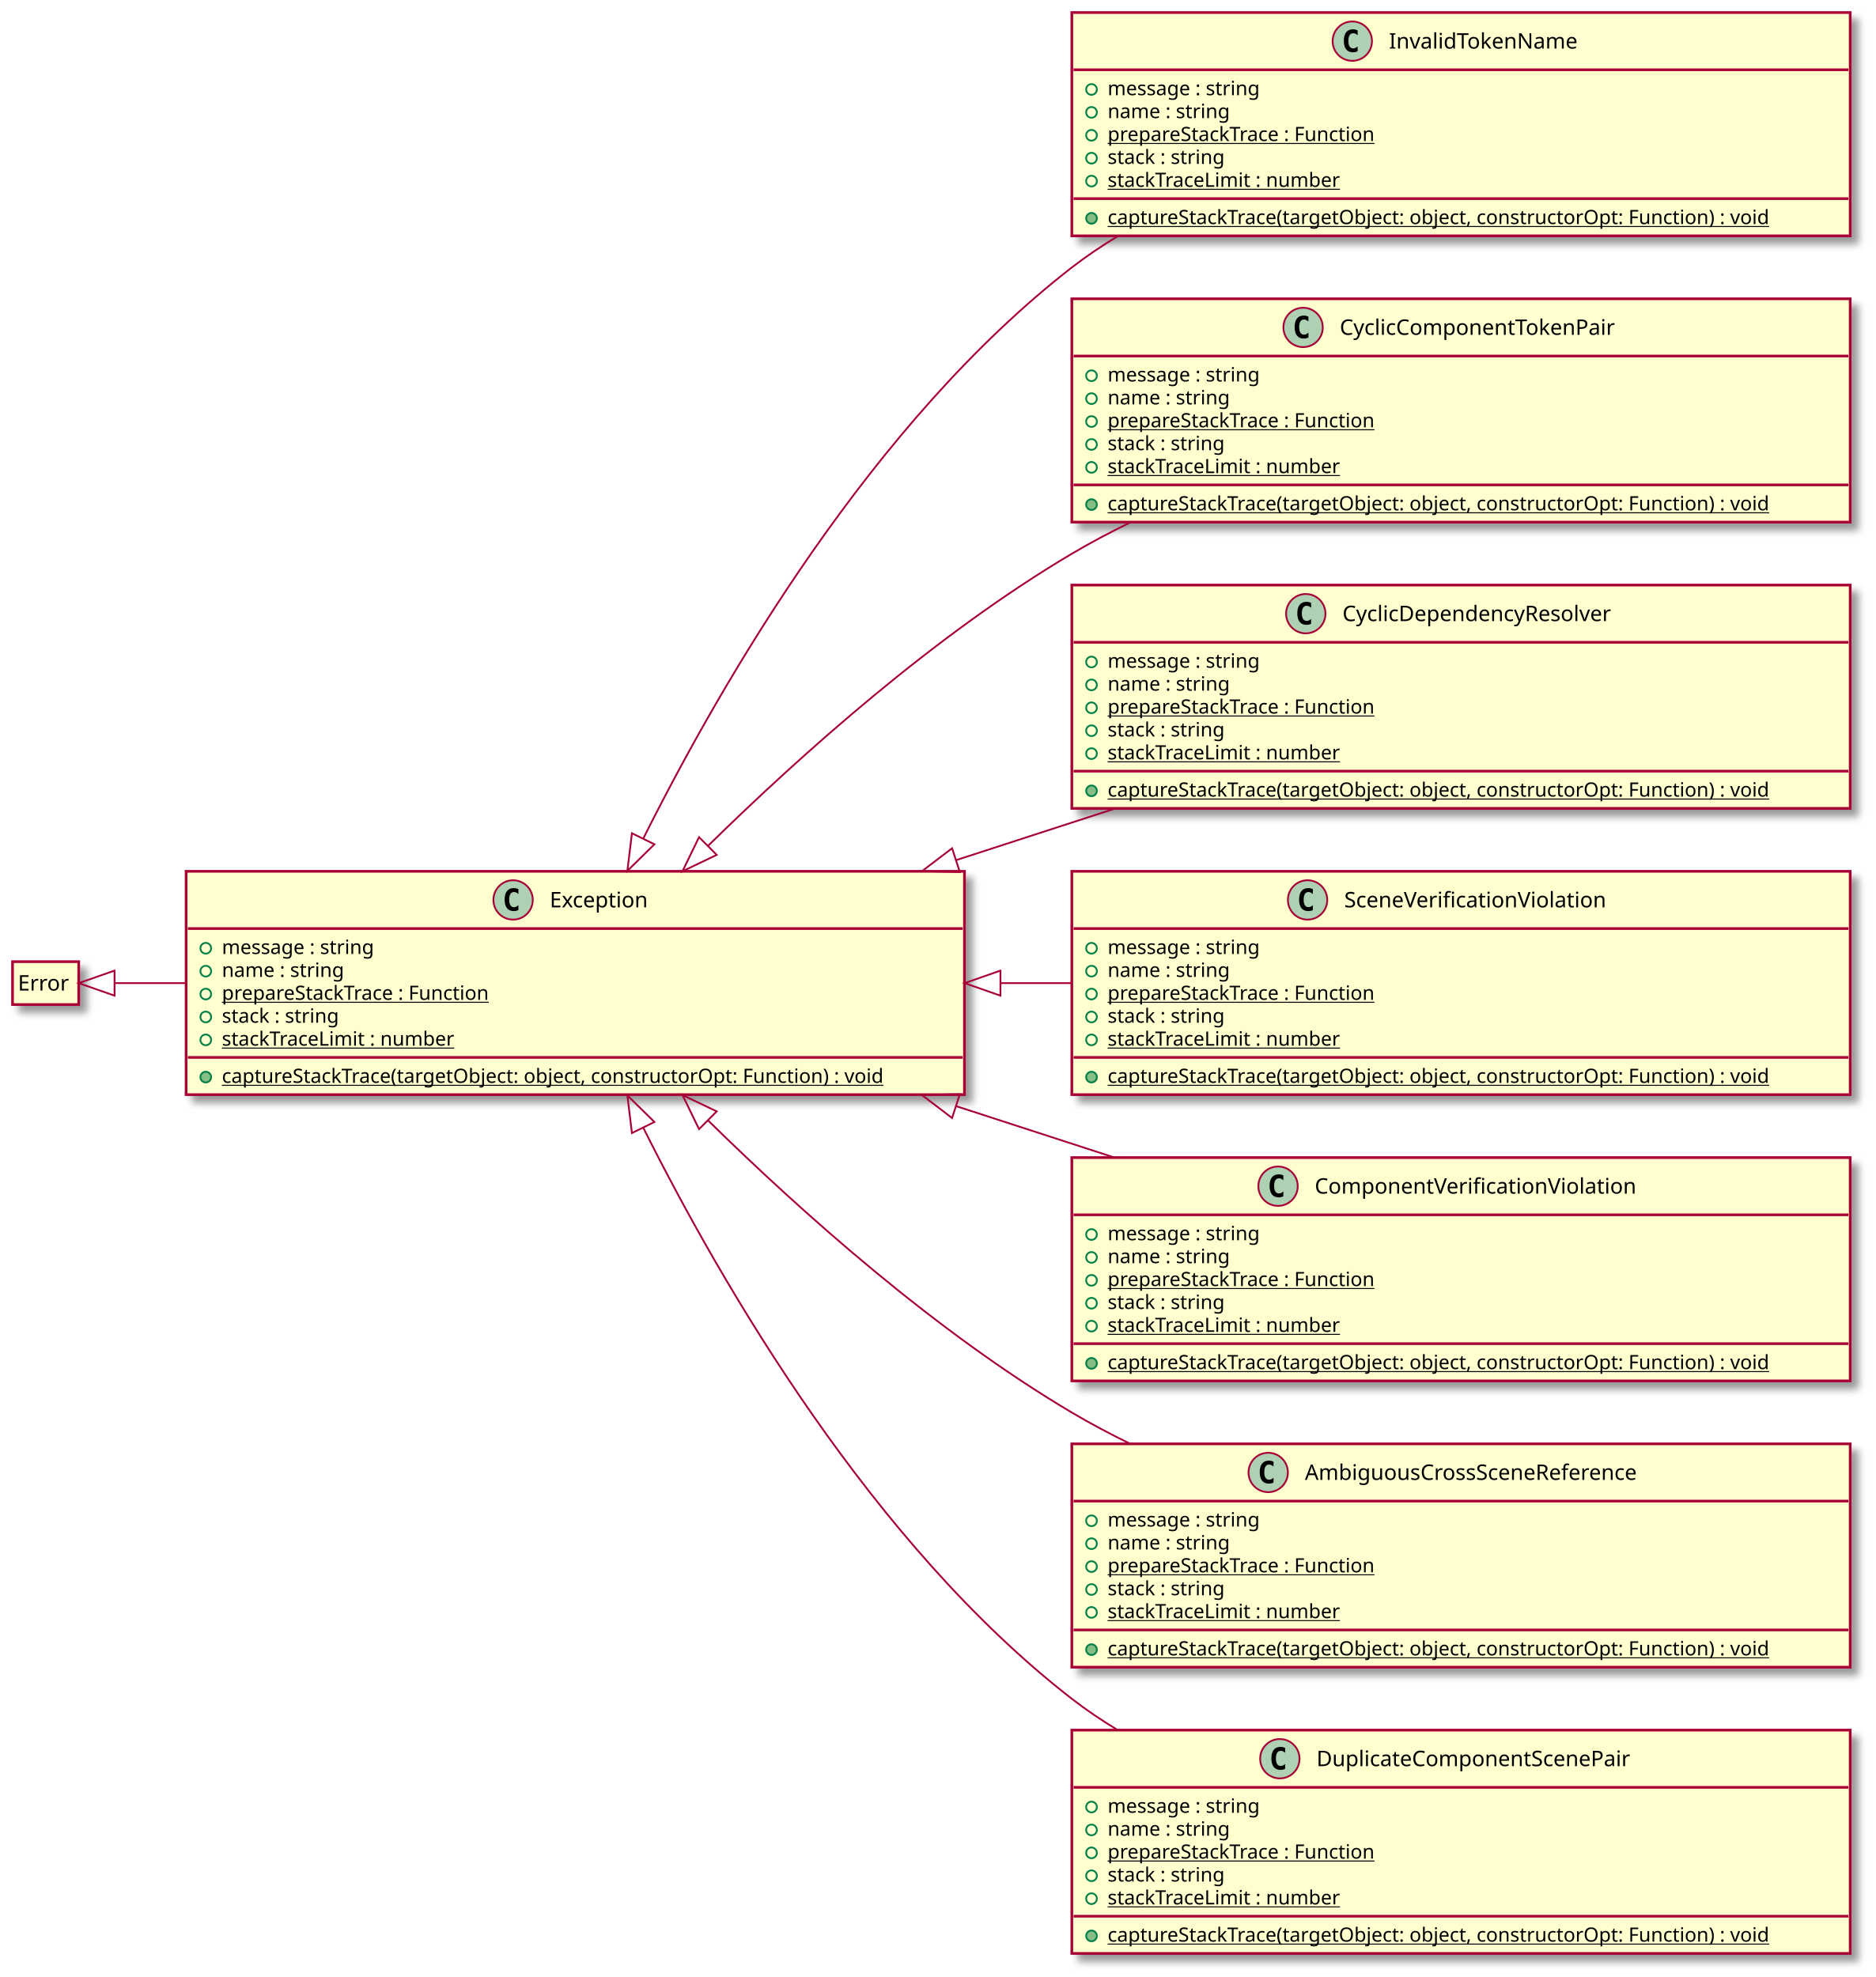
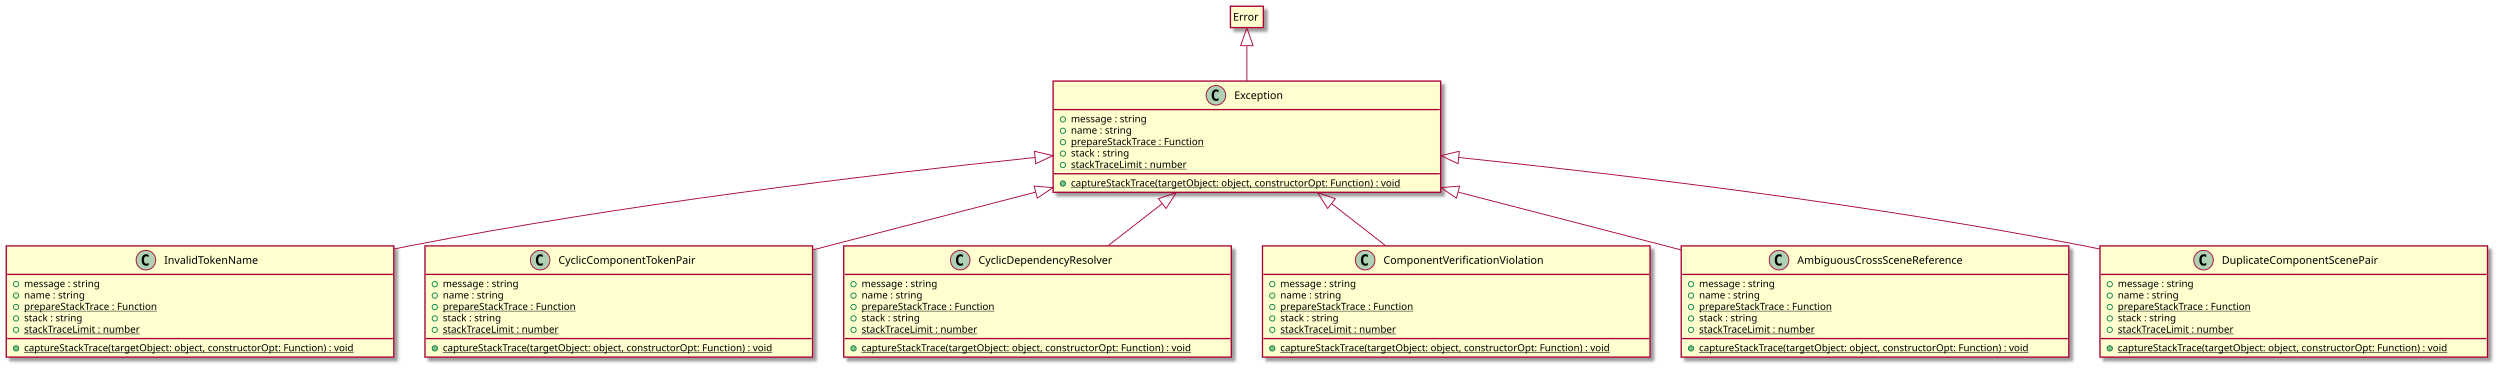
- <svg xmlns="http://www.w3.org/2000/svg" contentScriptType="application/ecmascript" contentStyleType="text/css" height="1105px" preserveAspectRatio="none" style="width:1048px;height:1105px;background:#00000000;" version="1.1" viewBox="0 0 1048 1105" width="1048px" zoomAndPan="magnify">
+ <svg xmlns="http://www.w3.org/2000/svg" contentScriptType="application/ecmascript" contentStyleType="text/css" height="414px" preserveAspectRatio="none" style="width:2806px;height:414px;background:#00000000;" version="1.1" viewBox="0 0 2806 414" width="2806px" zoomAndPan="magnify">
  <defs>
-     <filter height="300%" id="fdv9ugdz5jlz0" width="300%" x="-1" y="-1">
+     <filter height="300%" id="f1ay8f6ifnw5bm" width="300%" x="-1" y="-1">
      <feGaussianBlur result="blurOut" stdDeviation="2.0" />
      <feColorMatrix in="blurOut" result="blurOut2" type="matrix" values="0 0 0 0 0 0 0 0 0 0 0 0 0 0 0 0 0 0 .4 0" />
      <feOffset dx="4.0" dy="4.0" in="blurOut2" result="blurOut3" />
      <feBlend in="SourceGraphic" in2="blurOut3" mode="normal" />
    </filter>
  </defs>
  <g>
-     <rect codeLine="5" fill="#FEFECE" filter="url(#fdv9ugdz5jlz0)" height="124.828" id="Exception" style="stroke:#A80036;stroke-width:1.5;" width="435" x="104" y="487" />
-     <ellipse cx="286.75" cy="503" fill="#ADD1B2" rx="11" ry="11" style="stroke:#A80036;stroke-width:1.0;" />
-     <path d="M289.719,508.641 Q289.141,508.938 288.5,509.078 Q287.859,509.234 287.156,509.234 Q284.656,509.234 283.328,507.594 Q282.016,505.938 282.016,502.812 Q282.016,499.688 283.328,498.031 Q284.656,496.375 287.156,496.375 Q287.859,496.375 288.5,496.531 Q289.156,496.688 289.719,496.984 L289.719,499.703 Q289.094,499.125 288.5,498.859 Q287.906,498.578 287.281,498.578 Q285.938,498.578 285.25,499.656 Q284.562,500.719 284.562,502.812 Q284.562,504.906 285.25,505.984 Q285.938,507.047 287.281,507.047 Q287.906,507.047 288.5,506.781 Q289.094,506.5 289.719,505.922 L289.719,508.641 Z " fill="#000000" />
-     <text fill="#000000" font-family="sans-serif" font-size="12" lengthAdjust="spacing" textLength="61" x="307.25" y="507.154">Exception</text>
-     <line style="stroke:#A80036;stroke-width:1.5;" x1="105" x2="538" y1="519" y2="519" />
-     <ellipse cx="115" cy="530" rx="3" ry="3" style="stroke:#038048;stroke-width:1.0;fill:none;" />
-     <text fill="#000000" font-family="sans-serif" font-size="11" lengthAdjust="spacing" textLength="98" x="124" y="533.21">message : string</text>
-     <ellipse cx="115" cy="542.805" rx="3" ry="3" style="stroke:#038048;stroke-width:1.0;fill:none;" />
-     <text fill="#000000" font-family="sans-serif" font-size="11" lengthAdjust="spacing" textLength="77" x="124" y="546.015">name : string</text>
-     <ellipse cx="115" cy="555.609" rx="3" ry="3" style="stroke:#038048;stroke-width:1.0;fill:none;" />
-     <text fill="#000000" font-family="sans-serif" font-size="11" lengthAdjust="spacing" text-decoration="underline" textLength="167" x="124" y="558.82">prepareStackTrace : Function</text>
-     <ellipse cx="115" cy="568.414" rx="3" ry="3" style="stroke:#038048;stroke-width:1.0;fill:none;" />
-     <text fill="#000000" font-family="sans-serif" font-size="11" lengthAdjust="spacing" textLength="75" x="124" y="571.625">stack : string</text>
-     <ellipse cx="115" cy="581.219" rx="3" ry="3" style="stroke:#038048;stroke-width:1.0;fill:none;" />
-     <text fill="#000000" font-family="sans-serif" font-size="11" lengthAdjust="spacing" text-decoration="underline" textLength="145" x="124" y="584.429">stackTraceLimit : number</text>
-     <line style="stroke:#A80036;stroke-width:1.5;" x1="105" x2="538" y1="591.023" y2="591.023" />
-     <ellipse cx="115" cy="602.023" fill="#84BE84" rx="3" ry="3" style="stroke:#038048;stroke-width:1.0;" />
-     <text fill="#000000" font-family="sans-serif" font-size="11" lengthAdjust="spacing" text-decoration="underline" textLength="409" x="124" y="605.234">captureStackTrace(targetObject: object, constructorOpt: Function) : void</text>
-     <rect codeLine="13" fill="#FEFECE" filter="url(#fdv9ugdz5jlz0)" height="23.969" id="Error" style="stroke:#A80036;stroke-width:1.5;" width="37" x="7" y="537.5" />
-     <text fill="#000000" font-family="sans-serif" font-size="12" lengthAdjust="spacing" textLength="31" x="10" y="553.639">Error</text>
-     <rect codeLine="16" fill="#FEFECE" filter="url(#fdv9ugdz5jlz0)" height="124.828" id="InvalidTokenName" style="stroke:#A80036;stroke-width:1.5;" width="435" x="599" y="7" />
-     <ellipse cx="755.75" cy="23" fill="#ADD1B2" rx="11" ry="11" style="stroke:#A80036;stroke-width:1.0;" />
-     <path d="M758.719,28.641 Q758.141,28.938 757.5,29.078 Q756.859,29.234 756.156,29.234 Q753.656,29.234 752.328,27.594 Q751.016,25.938 751.016,22.812 Q751.016,19.688 752.328,18.031 Q753.656,16.375 756.156,16.375 Q756.859,16.375 757.5,16.531 Q758.156,16.688 758.719,16.984 L758.719,19.703 Q758.094,19.125 757.5,18.859 Q756.906,18.578 756.281,18.578 Q754.938,18.578 754.25,19.656 Q753.562,20.719 753.562,22.812 Q753.562,24.906 754.25,25.984 Q754.938,27.047 756.281,27.047 Q756.906,27.047 757.5,26.781 Q758.094,26.5 758.719,25.922 L758.719,28.641 Z " fill="#000000" />
-     <text fill="#000000" font-family="sans-serif" font-size="12" lengthAdjust="spacing" textLength="113" x="776.25" y="27.154">InvalidTokenName</text>
-     <line style="stroke:#A80036;stroke-width:1.5;" x1="600" x2="1033" y1="39" y2="39" />
-     <ellipse cx="610" cy="50" rx="3" ry="3" style="stroke:#038048;stroke-width:1.0;fill:none;" />
-     <text fill="#000000" font-family="sans-serif" font-size="11" lengthAdjust="spacing" textLength="98" x="619" y="53.21">message : string</text>
-     <ellipse cx="610" cy="62.805" rx="3" ry="3" style="stroke:#038048;stroke-width:1.0;fill:none;" />
-     <text fill="#000000" font-family="sans-serif" font-size="11" lengthAdjust="spacing" textLength="77" x="619" y="66.015">name : string</text>
-     <ellipse cx="610" cy="75.609" rx="3" ry="3" style="stroke:#038048;stroke-width:1.0;fill:none;" />
-     <text fill="#000000" font-family="sans-serif" font-size="11" lengthAdjust="spacing" text-decoration="underline" textLength="167" x="619" y="78.82">prepareStackTrace : Function</text>
-     <ellipse cx="610" cy="88.414" rx="3" ry="3" style="stroke:#038048;stroke-width:1.0;fill:none;" />
-     <text fill="#000000" font-family="sans-serif" font-size="11" lengthAdjust="spacing" textLength="75" x="619" y="91.624">stack : string</text>
-     <ellipse cx="610" cy="101.219" rx="3" ry="3" style="stroke:#038048;stroke-width:1.0;fill:none;" />
-     <text fill="#000000" font-family="sans-serif" font-size="11" lengthAdjust="spacing" text-decoration="underline" textLength="145" x="619" y="104.429">stackTraceLimit : number</text>
-     <line style="stroke:#A80036;stroke-width:1.5;" x1="600" x2="1033" y1="111.023" y2="111.023" />
-     <ellipse cx="610" cy="122.023" fill="#84BE84" rx="3" ry="3" style="stroke:#038048;stroke-width:1.0;" />
-     <text fill="#000000" font-family="sans-serif" font-size="11" lengthAdjust="spacing" text-decoration="underline" textLength="409" x="619" y="125.234">captureStackTrace(targetObject: object, constructorOpt: Function) : void</text>
-     <rect codeLine="25" fill="#FEFECE" filter="url(#fdv9ugdz5jlz0)" height="124.828" id="CyclicComponentTokenPair" style="stroke:#A80036;stroke-width:1.5;" width="435" x="599" y="167" />
-     <ellipse cx="728.25" cy="183" fill="#ADD1B2" rx="11" ry="11" style="stroke:#A80036;stroke-width:1.0;" />
-     <path d="M731.219,188.641 Q730.641,188.938 730,189.078 Q729.359,189.234 728.656,189.234 Q726.156,189.234 724.828,187.594 Q723.516,185.938 723.516,182.812 Q723.516,179.688 724.828,178.031 Q726.156,176.375 728.656,176.375 Q729.359,176.375 730,176.531 Q730.656,176.688 731.219,176.984 L731.219,179.703 Q730.594,179.125 730,178.859 Q729.406,178.578 728.781,178.578 Q727.438,178.578 726.75,179.656 Q726.062,180.719 726.062,182.812 Q726.062,184.906 726.75,185.984 Q727.438,187.047 728.781,187.047 Q729.406,187.047 730,186.781 Q730.594,186.5 731.219,185.922 L731.219,188.641 Z " fill="#000000" />
-     <text fill="#000000" font-family="sans-serif" font-size="12" lengthAdjust="spacing" textLength="168" x="748.75" y="187.154">CyclicComponentTokenPair</text>
-     <line style="stroke:#A80036;stroke-width:1.5;" x1="600" x2="1033" y1="199" y2="199" />
-     <ellipse cx="610" cy="210" rx="3" ry="3" style="stroke:#038048;stroke-width:1.0;fill:none;" />
-     <text fill="#000000" font-family="sans-serif" font-size="11" lengthAdjust="spacing" textLength="98" x="619" y="213.21">message : string</text>
-     <ellipse cx="610" cy="222.805" rx="3" ry="3" style="stroke:#038048;stroke-width:1.0;fill:none;" />
-     <text fill="#000000" font-family="sans-serif" font-size="11" lengthAdjust="spacing" textLength="77" x="619" y="226.015">name : string</text>
-     <ellipse cx="610" cy="235.609" rx="3" ry="3" style="stroke:#038048;stroke-width:1.0;fill:none;" />
-     <text fill="#000000" font-family="sans-serif" font-size="11" lengthAdjust="spacing" text-decoration="underline" textLength="167" x="619" y="238.82">prepareStackTrace : Function</text>
-     <ellipse cx="610" cy="248.414" rx="3" ry="3" style="stroke:#038048;stroke-width:1.0;fill:none;" />
-     <text fill="#000000" font-family="sans-serif" font-size="11" lengthAdjust="spacing" textLength="75" x="619" y="251.625">stack : string</text>
-     <ellipse cx="610" cy="261.219" rx="3" ry="3" style="stroke:#038048;stroke-width:1.0;fill:none;" />
-     <text fill="#000000" font-family="sans-serif" font-size="11" lengthAdjust="spacing" text-decoration="underline" textLength="145" x="619" y="264.429">stackTraceLimit : number</text>
-     <line style="stroke:#A80036;stroke-width:1.5;" x1="600" x2="1033" y1="271.023" y2="271.023" />
-     <ellipse cx="610" cy="282.023" fill="#84BE84" rx="3" ry="3" style="stroke:#038048;stroke-width:1.0;" />
-     <text fill="#000000" font-family="sans-serif" font-size="11" lengthAdjust="spacing" text-decoration="underline" textLength="409" x="619" y="285.234">captureStackTrace(targetObject: object, constructorOpt: Function) : void</text>
-     <rect codeLine="34" fill="#FEFECE" filter="url(#fdv9ugdz5jlz0)" height="124.828" id="CyclicDependencyResolver" style="stroke:#A80036;stroke-width:1.5;" width="435" x="599" y="327" />
-     <ellipse cx="729.75" cy="343" fill="#ADD1B2" rx="11" ry="11" style="stroke:#A80036;stroke-width:1.0;" />
-     <path d="M732.719,348.641 Q732.141,348.938 731.5,349.078 Q730.859,349.234 730.156,349.234 Q727.656,349.234 726.328,347.594 Q725.016,345.938 725.016,342.812 Q725.016,339.688 726.328,338.031 Q727.656,336.375 730.156,336.375 Q730.859,336.375 731.5,336.531 Q732.156,336.688 732.719,336.984 L732.719,339.703 Q732.094,339.125 731.5,338.859 Q730.906,338.578 730.281,338.578 Q728.938,338.578 728.25,339.656 Q727.562,340.719 727.562,342.812 Q727.562,344.906 728.25,345.984 Q728.938,347.047 730.281,347.047 Q730.906,347.047 731.5,346.781 Q732.094,346.5 732.719,345.922 L732.719,348.641 Z " fill="#000000" />
-     <text fill="#000000" font-family="sans-serif" font-size="12" lengthAdjust="spacing" textLength="165" x="750.25" y="347.154">CyclicDependencyResolver</text>
-     <line style="stroke:#A80036;stroke-width:1.5;" x1="600" x2="1033" y1="359" y2="359" />
-     <ellipse cx="610" cy="370" rx="3" ry="3" style="stroke:#038048;stroke-width:1.0;fill:none;" />
-     <text fill="#000000" font-family="sans-serif" font-size="11" lengthAdjust="spacing" textLength="98" x="619" y="373.21">message : string</text>
-     <ellipse cx="610" cy="382.805" rx="3" ry="3" style="stroke:#038048;stroke-width:1.0;fill:none;" />
-     <text fill="#000000" font-family="sans-serif" font-size="11" lengthAdjust="spacing" textLength="77" x="619" y="386.015">name : string</text>
-     <ellipse cx="610" cy="395.609" rx="3" ry="3" style="stroke:#038048;stroke-width:1.0;fill:none;" />
-     <text fill="#000000" font-family="sans-serif" font-size="11" lengthAdjust="spacing" text-decoration="underline" textLength="167" x="619" y="398.82">prepareStackTrace : Function</text>
-     <ellipse cx="610" cy="408.414" rx="3" ry="3" style="stroke:#038048;stroke-width:1.0;fill:none;" />
-     <text fill="#000000" font-family="sans-serif" font-size="11" lengthAdjust="spacing" textLength="75" x="619" y="411.625">stack : string</text>
-     <ellipse cx="610" cy="421.219" rx="3" ry="3" style="stroke:#038048;stroke-width:1.0;fill:none;" />
-     <text fill="#000000" font-family="sans-serif" font-size="11" lengthAdjust="spacing" text-decoration="underline" textLength="145" x="619" y="424.429">stackTraceLimit : number</text>
-     <line style="stroke:#A80036;stroke-width:1.5;" x1="600" x2="1033" y1="431.023" y2="431.023" />
-     <ellipse cx="610" cy="442.023" fill="#84BE84" rx="3" ry="3" style="stroke:#038048;stroke-width:1.0;" />
-     <text fill="#000000" font-family="sans-serif" font-size="11" lengthAdjust="spacing" text-decoration="underline" textLength="409" x="619" y="445.234">captureStackTrace(targetObject: object, constructorOpt: Function) : void</text>
-     <rect codeLine="43" fill="#FEFECE" filter="url(#fdv9ugdz5jlz0)" height="124.828" id="SceneVerificationViolation" style="stroke:#A80036;stroke-width:1.5;" width="435" x="599" y="487" />
-     <ellipse cx="730.75" cy="503" fill="#ADD1B2" rx="11" ry="11" style="stroke:#A80036;stroke-width:1.0;" />
-     <path d="M733.719,508.641 Q733.141,508.938 732.5,509.078 Q731.859,509.234 731.156,509.234 Q728.656,509.234 727.328,507.594 Q726.016,505.938 726.016,502.812 Q726.016,499.688 727.328,498.031 Q728.656,496.375 731.156,496.375 Q731.859,496.375 732.5,496.531 Q733.156,496.688 733.719,496.984 L733.719,499.703 Q733.094,499.125 732.5,498.859 Q731.906,498.578 731.281,498.578 Q729.938,498.578 729.25,499.656 Q728.562,500.719 728.562,502.812 Q728.562,504.906 729.25,505.984 Q729.938,507.047 731.281,507.047 Q731.906,507.047 732.5,506.781 Q733.094,506.5 733.719,505.922 L733.719,508.641 Z " fill="#000000" />
-     <text fill="#000000" font-family="sans-serif" font-size="12" lengthAdjust="spacing" textLength="163" x="751.25" y="507.154">SceneVerificationViolation</text>
-     <line style="stroke:#A80036;stroke-width:1.5;" x1="600" x2="1033" y1="519" y2="519" />
-     <ellipse cx="610" cy="530" rx="3" ry="3" style="stroke:#038048;stroke-width:1.0;fill:none;" />
-     <text fill="#000000" font-family="sans-serif" font-size="11" lengthAdjust="spacing" textLength="98" x="619" y="533.21">message : string</text>
-     <ellipse cx="610" cy="542.805" rx="3" ry="3" style="stroke:#038048;stroke-width:1.0;fill:none;" />
-     <text fill="#000000" font-family="sans-serif" font-size="11" lengthAdjust="spacing" textLength="77" x="619" y="546.015">name : string</text>
-     <ellipse cx="610" cy="555.609" rx="3" ry="3" style="stroke:#038048;stroke-width:1.0;fill:none;" />
-     <text fill="#000000" font-family="sans-serif" font-size="11" lengthAdjust="spacing" text-decoration="underline" textLength="167" x="619" y="558.82">prepareStackTrace : Function</text>
-     <ellipse cx="610" cy="568.414" rx="3" ry="3" style="stroke:#038048;stroke-width:1.0;fill:none;" />
-     <text fill="#000000" font-family="sans-serif" font-size="11" lengthAdjust="spacing" textLength="75" x="619" y="571.625">stack : string</text>
-     <ellipse cx="610" cy="581.219" rx="3" ry="3" style="stroke:#038048;stroke-width:1.0;fill:none;" />
-     <text fill="#000000" font-family="sans-serif" font-size="11" lengthAdjust="spacing" text-decoration="underline" textLength="145" x="619" y="584.429">stackTraceLimit : number</text>
-     <line style="stroke:#A80036;stroke-width:1.5;" x1="600" x2="1033" y1="591.023" y2="591.023" />
-     <ellipse cx="610" cy="602.023" fill="#84BE84" rx="3" ry="3" style="stroke:#038048;stroke-width:1.0;" />
-     <text fill="#000000" font-family="sans-serif" font-size="11" lengthAdjust="spacing" text-decoration="underline" textLength="409" x="619" y="605.234">captureStackTrace(targetObject: object, constructorOpt: Function) : void</text>
-     <rect codeLine="52" fill="#FEFECE" filter="url(#fdv9ugdz5jlz0)" height="124.828" id="ComponentVerificationViolation" style="stroke:#A80036;stroke-width:1.5;" width="435" x="599" y="647" />
-     <ellipse cx="714.25" cy="663" fill="#ADD1B2" rx="11" ry="11" style="stroke:#A80036;stroke-width:1.0;" />
-     <path d="M717.219,668.641 Q716.641,668.938 716,669.078 Q715.359,669.234 714.656,669.234 Q712.156,669.234 710.828,667.594 Q709.516,665.938 709.516,662.812 Q709.516,659.688 710.828,658.031 Q712.156,656.375 714.656,656.375 Q715.359,656.375 716,656.531 Q716.656,656.688 717.219,656.984 L717.219,659.703 Q716.594,659.125 716,658.859 Q715.406,658.578 714.781,658.578 Q713.438,658.578 712.75,659.656 Q712.062,660.719 712.062,662.812 Q712.062,664.906 712.75,665.984 Q713.438,667.047 714.781,667.047 Q715.406,667.047 716,666.781 Q716.594,666.5 717.219,665.922 L717.219,668.641 Z " fill="#000000" />
-     <text fill="#000000" font-family="sans-serif" font-size="12" lengthAdjust="spacing" textLength="196" x="734.75" y="667.154">ComponentVerificationViolation</text>
-     <line style="stroke:#A80036;stroke-width:1.5;" x1="600" x2="1033" y1="679" y2="679" />
-     <ellipse cx="610" cy="690" rx="3" ry="3" style="stroke:#038048;stroke-width:1.0;fill:none;" />
-     <text fill="#000000" font-family="sans-serif" font-size="11" lengthAdjust="spacing" textLength="98" x="619" y="693.21">message : string</text>
-     <ellipse cx="610" cy="702.805" rx="3" ry="3" style="stroke:#038048;stroke-width:1.0;fill:none;" />
-     <text fill="#000000" font-family="sans-serif" font-size="11" lengthAdjust="spacing" textLength="77" x="619" y="706.015">name : string</text>
-     <ellipse cx="610" cy="715.609" rx="3" ry="3" style="stroke:#038048;stroke-width:1.0;fill:none;" />
-     <text fill="#000000" font-family="sans-serif" font-size="11" lengthAdjust="spacing" text-decoration="underline" textLength="167" x="619" y="718.82">prepareStackTrace : Function</text>
-     <ellipse cx="610" cy="728.414" rx="3" ry="3" style="stroke:#038048;stroke-width:1.0;fill:none;" />
-     <text fill="#000000" font-family="sans-serif" font-size="11" lengthAdjust="spacing" textLength="75" x="619" y="731.625">stack : string</text>
-     <ellipse cx="610" cy="741.219" rx="3" ry="3" style="stroke:#038048;stroke-width:1.0;fill:none;" />
-     <text fill="#000000" font-family="sans-serif" font-size="11" lengthAdjust="spacing" text-decoration="underline" textLength="145" x="619" y="744.429">stackTraceLimit : number</text>
-     <line style="stroke:#A80036;stroke-width:1.5;" x1="600" x2="1033" y1="751.023" y2="751.023" />
-     <ellipse cx="610" cy="762.023" fill="#84BE84" rx="3" ry="3" style="stroke:#038048;stroke-width:1.0;" />
-     <text fill="#000000" font-family="sans-serif" font-size="11" lengthAdjust="spacing" text-decoration="underline" textLength="409" x="619" y="765.234">captureStackTrace(targetObject: object, constructorOpt: Function) : void</text>
-     <rect codeLine="61" fill="#FEFECE" filter="url(#fdv9ugdz5jlz0)" height="124.828" id="AmbiguousCrossSceneReference" style="stroke:#A80036;stroke-width:1.5;" width="435" x="599" y="807" />
-     <ellipse cx="708.75" cy="823" fill="#ADD1B2" rx="11" ry="11" style="stroke:#A80036;stroke-width:1.0;" />
-     <path d="M711.719,828.641 Q711.141,828.938 710.5,829.078 Q709.859,829.234 709.156,829.234 Q706.656,829.234 705.328,827.594 Q704.016,825.938 704.016,822.812 Q704.016,819.688 705.328,818.031 Q706.656,816.375 709.156,816.375 Q709.859,816.375 710.5,816.531 Q711.156,816.688 711.719,816.984 L711.719,819.703 Q711.094,819.125 710.5,818.859 Q709.906,818.578 709.281,818.578 Q707.938,818.578 707.25,819.656 Q706.562,820.719 706.562,822.812 Q706.562,824.906 707.25,825.984 Q707.938,827.047 709.281,827.047 Q709.906,827.047 710.5,826.781 Q711.094,826.5 711.719,825.922 L711.719,828.641 Z " fill="#000000" />
-     <text fill="#000000" font-family="sans-serif" font-size="12" lengthAdjust="spacing" textLength="207" x="729.25" y="827.154">AmbiguousCrossSceneReference</text>
-     <line style="stroke:#A80036;stroke-width:1.5;" x1="600" x2="1033" y1="839" y2="839" />
-     <ellipse cx="610" cy="850" rx="3" ry="3" style="stroke:#038048;stroke-width:1.0;fill:none;" />
-     <text fill="#000000" font-family="sans-serif" font-size="11" lengthAdjust="spacing" textLength="98" x="619" y="853.21">message : string</text>
-     <ellipse cx="610" cy="862.805" rx="3" ry="3" style="stroke:#038048;stroke-width:1.0;fill:none;" />
-     <text fill="#000000" font-family="sans-serif" font-size="11" lengthAdjust="spacing" textLength="77" x="619" y="866.015">name : string</text>
-     <ellipse cx="610" cy="875.609" rx="3" ry="3" style="stroke:#038048;stroke-width:1.0;fill:none;" />
-     <text fill="#000000" font-family="sans-serif" font-size="11" lengthAdjust="spacing" text-decoration="underline" textLength="167" x="619" y="878.82">prepareStackTrace : Function</text>
-     <ellipse cx="610" cy="888.414" rx="3" ry="3" style="stroke:#038048;stroke-width:1.0;fill:none;" />
-     <text fill="#000000" font-family="sans-serif" font-size="11" lengthAdjust="spacing" textLength="75" x="619" y="891.625">stack : string</text>
-     <ellipse cx="610" cy="901.219" rx="3" ry="3" style="stroke:#038048;stroke-width:1.0;fill:none;" />
-     <text fill="#000000" font-family="sans-serif" font-size="11" lengthAdjust="spacing" text-decoration="underline" textLength="145" x="619" y="904.429">stackTraceLimit : number</text>
-     <line style="stroke:#A80036;stroke-width:1.5;" x1="600" x2="1033" y1="911.023" y2="911.023" />
-     <ellipse cx="610" cy="922.023" fill="#84BE84" rx="3" ry="3" style="stroke:#038048;stroke-width:1.0;" />
-     <text fill="#000000" font-family="sans-serif" font-size="11" lengthAdjust="spacing" text-decoration="underline" textLength="409" x="619" y="925.234">captureStackTrace(targetObject: object, constructorOpt: Function) : void</text>
-     <rect codeLine="70" fill="#FEFECE" filter="url(#fdv9ugdz5jlz0)" height="124.828" id="DuplicateComponentScenePair" style="stroke:#A80036;stroke-width:1.5;" width="435" x="599" y="967" />
-     <ellipse cx="715.25" cy="983" fill="#ADD1B2" rx="11" ry="11" style="stroke:#A80036;stroke-width:1.0;" />
-     <path d="M718.219,988.641 Q717.641,988.938 717,989.078 Q716.359,989.234 715.656,989.234 Q713.156,989.234 711.828,987.594 Q710.516,985.938 710.516,982.812 Q710.516,979.688 711.828,978.031 Q713.156,976.375 715.656,976.375 Q716.359,976.375 717,976.531 Q717.656,976.688 718.219,976.984 L718.219,979.703 Q717.594,979.125 717,978.859 Q716.406,978.578 715.781,978.578 Q714.438,978.578 713.75,979.656 Q713.062,980.719 713.062,982.812 Q713.062,984.906 713.75,985.984 Q714.438,987.047 715.781,987.047 Q716.406,987.047 717,986.781 Q717.594,986.5 718.219,985.922 L718.219,988.641 Z " fill="#000000" />
-     <text fill="#000000" font-family="sans-serif" font-size="12" lengthAdjust="spacing" textLength="194" x="735.75" y="987.154">DuplicateComponentScenePair</text>
-     <line style="stroke:#A80036;stroke-width:1.5;" x1="600" x2="1033" y1="999" y2="999" />
-     <ellipse cx="610" cy="1010" rx="3" ry="3" style="stroke:#038048;stroke-width:1.0;fill:none;" />
-     <text fill="#000000" font-family="sans-serif" font-size="11" lengthAdjust="spacing" textLength="98" x="619" y="1013.21">message : string</text>
-     <ellipse cx="610" cy="1022.805" rx="3" ry="3" style="stroke:#038048;stroke-width:1.0;fill:none;" />
-     <text fill="#000000" font-family="sans-serif" font-size="11" lengthAdjust="spacing" textLength="77" x="619" y="1026.015">name : string</text>
-     <ellipse cx="610" cy="1035.609" rx="3" ry="3" style="stroke:#038048;stroke-width:1.0;fill:none;" />
-     <text fill="#000000" font-family="sans-serif" font-size="11" lengthAdjust="spacing" text-decoration="underline" textLength="167" x="619" y="1038.82">prepareStackTrace : Function</text>
-     <ellipse cx="610" cy="1048.414" rx="3" ry="3" style="stroke:#038048;stroke-width:1.0;fill:none;" />
-     <text fill="#000000" font-family="sans-serif" font-size="11" lengthAdjust="spacing" textLength="75" x="619" y="1051.624">stack : string</text>
-     <ellipse cx="610" cy="1061.219" rx="3" ry="3" style="stroke:#038048;stroke-width:1.0;fill:none;" />
-     <text fill="#000000" font-family="sans-serif" font-size="11" lengthAdjust="spacing" text-decoration="underline" textLength="145" x="619" y="1064.429">stackTraceLimit : number</text>
-     <line style="stroke:#A80036;stroke-width:1.5;" x1="600" x2="1033" y1="1071.023" y2="1071.023" />
-     <ellipse cx="610" cy="1082.023" fill="#84BE84" rx="3" ry="3" style="stroke:#038048;stroke-width:1.0;" />
-     <text fill="#000000" font-family="sans-serif" font-size="11" lengthAdjust="spacing" text-decoration="underline" textLength="409" x="619" y="1085.234">captureStackTrace(targetObject: object, constructorOpt: Function) : void</text>
-     <path codeLine="15" d="M64.39,549.5 C75.82,549.5 89.27,549.5 103.92,549.5 " fill="none" id="Error-backto-Exception" style="stroke:#A80036;stroke-width:1.0;" />
-     <polygon fill="none" points="64.01,556.5,44.01,549.5,64.01,542.5,64.01,556.5" style="stroke:#A80036;stroke-width:1.0;" />
-     <path codeLine="24" d="M359.47,468.75 C404.31,379.11 487.9,235.72 599,149.5 C607.07,143.24 615.68,137.43 624.65,132.04 " fill="none" id="Exception-backto-InvalidTokenName" style="stroke:#A80036;stroke-width:1.0;" />
-     <polygon fill="none" points="365.73,471.89,350.62,486.75,353.16,465.72,365.73,471.89" style="stroke:#A80036;stroke-width:1.0;" />
-     <path codeLine="33" d="M395.66,472.8 C448.3,421.11 523.12,354.41 599,309.5 C609.43,303.33 620.42,297.49 631.69,292.01 " fill="none" id="Exception-backto-CyclicComponentTokenPair" style="stroke:#A80036;stroke-width:1.0;" />
-     <polygon fill="none" points="400.54,477.82,381.42,486.96,390.67,467.89,400.54,477.82" style="stroke:#A80036;stroke-width:1.0;" />
-     <path codeLine="42" d="M534.43,480.72 C563.83,471.18 593.89,461.42 622.91,452 " fill="none" id="Exception-backto-CyclicDependencyResolver" style="stroke:#A80036;stroke-width:1.0;" />
-     <polygon fill="none" points="536.41,487.44,515.22,486.95,532.09,474.12,536.41,487.44" style="stroke:#A80036;stroke-width:1.0;" />
-     <path codeLine="51" d="M559.1,549.5 C572.31,549.5 585.56,549.5 598.69,549.5 " fill="none" id="Exception-backto-SceneVerificationViolation" style="stroke:#A80036;stroke-width:1.0;" />
-     <polygon fill="none" points="559.1,556.5,539.1,549.5,559.1,542.5,559.1,556.5" style="stroke:#A80036;stroke-width:1.0;" />
-     <path codeLine="60" d="M534.43,618.28 C563.83,627.82 593.89,637.58 622.91,647 " fill="none" id="Exception-backto-ComponentVerificationViolation" style="stroke:#A80036;stroke-width:1.0;" />
-     <polygon fill="none" points="532.09,624.88,515.22,612.05,536.41,611.56,532.09,624.88" style="stroke:#A80036;stroke-width:1.0;" />
-     <path codeLine="69" d="M395.66,626.2 C448.3,677.89 523.12,744.59 599,789.5 C609.43,795.67 620.42,801.51 631.69,806.99 " fill="none" id="Exception-backto-AmbiguousCrossSceneReference" style="stroke:#A80036;stroke-width:1.0;" />
-     <polygon fill="none" points="390.67,631.11,381.42,612.04,400.54,621.18,390.67,631.11" style="stroke:#A80036;stroke-width:1.0;" />
-     <path codeLine="78" d="M359.47,630.25 C404.31,719.89 487.9,863.28 599,949.5 C607.07,955.76 615.68,961.57 624.65,966.96 " fill="none" id="Exception-backto-DuplicateComponentScenePair" style="stroke:#A80036;stroke-width:1.0;" />
-     <polygon fill="none" points="353.16,633.28,350.62,612.25,365.73,627.11,353.16,633.28" style="stroke:#A80036;stroke-width:1.0;" />
+     <rect codeLine="4" fill="#FEFECE" filter="url(#f1ay8f6ifnw5bm)" height="124.828" id="Exception" style="stroke:#A80036;stroke-width:1.5;" width="435" x="1182" y="91" />
+     <ellipse cx="1364.75" cy="107" fill="#ADD1B2" rx="11" ry="11" style="stroke:#A80036;stroke-width:1.0;" />
+     <path d="M1367.719,112.641 Q1367.141,112.938 1366.5,113.078 Q1365.859,113.234 1365.156,113.234 Q1362.656,113.234 1361.328,111.594 Q1360.016,109.938 1360.016,106.812 Q1360.016,103.688 1361.328,102.031 Q1362.656,100.375 1365.156,100.375 Q1365.859,100.375 1366.5,100.531 Q1367.156,100.688 1367.719,100.984 L1367.719,103.703 Q1367.094,103.125 1366.5,102.859 Q1365.906,102.578 1365.281,102.578 Q1363.938,102.578 1363.25,103.656 Q1362.562,104.719 1362.562,106.812 Q1362.562,108.906 1363.25,109.984 Q1363.938,111.047 1365.281,111.047 Q1365.906,111.047 1366.5,110.781 Q1367.094,110.5 1367.719,109.922 L1367.719,112.641 Z " fill="#000000" />
+     <text fill="#000000" font-family="sans-serif" font-size="12" lengthAdjust="spacing" textLength="61" x="1385.25" y="111.154">Exception</text>
+     <line style="stroke:#A80036;stroke-width:1.5;" x1="1183" x2="1616" y1="123" y2="123" />
+     <ellipse cx="1193" cy="134" rx="3" ry="3" style="stroke:#038048;stroke-width:1.0;fill:none;" />
+     <text fill="#000000" font-family="sans-serif" font-size="11" lengthAdjust="spacing" textLength="98" x="1202" y="137.21">message : string</text>
+     <ellipse cx="1193" cy="146.805" rx="3" ry="3" style="stroke:#038048;stroke-width:1.0;fill:none;" />
+     <text fill="#000000" font-family="sans-serif" font-size="11" lengthAdjust="spacing" textLength="77" x="1202" y="150.015">name : string</text>
+     <ellipse cx="1193" cy="159.609" rx="3" ry="3" style="stroke:#038048;stroke-width:1.0;fill:none;" />
+     <text fill="#000000" font-family="sans-serif" font-size="11" lengthAdjust="spacing" text-decoration="underline" textLength="167" x="1202" y="162.82">prepareStackTrace : Function</text>
+     <ellipse cx="1193" cy="172.414" rx="3" ry="3" style="stroke:#038048;stroke-width:1.0;fill:none;" />
+     <text fill="#000000" font-family="sans-serif" font-size="11" lengthAdjust="spacing" textLength="75" x="1202" y="175.625">stack : string</text>
+     <ellipse cx="1193" cy="185.219" rx="3" ry="3" style="stroke:#038048;stroke-width:1.0;fill:none;" />
+     <text fill="#000000" font-family="sans-serif" font-size="11" lengthAdjust="spacing" text-decoration="underline" textLength="145" x="1202" y="188.429">stackTraceLimit : number</text>
+     <line style="stroke:#A80036;stroke-width:1.5;" x1="1183" x2="1616" y1="195.023" y2="195.023" />
+     <ellipse cx="1193" cy="206.023" fill="#84BE84" rx="3" ry="3" style="stroke:#038048;stroke-width:1.0;" />
+     <text fill="#000000" font-family="sans-serif" font-size="11" lengthAdjust="spacing" text-decoration="underline" textLength="409" x="1202" y="209.234">captureStackTrace(targetObject: object, constructorOpt: Function) : void</text>
+     <rect codeLine="12" fill="#FEFECE" filter="url(#f1ay8f6ifnw5bm)" height="23.969" id="Error" style="stroke:#A80036;stroke-width:1.5;" width="37" x="1381" y="7" />
+     <text fill="#000000" font-family="sans-serif" font-size="12" lengthAdjust="spacing" textLength="31" x="1384" y="23.139">Error</text>
+     <rect codeLine="15" fill="#FEFECE" filter="url(#f1ay8f6ifnw5bm)" height="124.828" id="InvalidTokenName" style="stroke:#A80036;stroke-width:1.5;" width="435" x="7" y="276" />
+     <ellipse cx="163.75" cy="292" fill="#ADD1B2" rx="11" ry="11" style="stroke:#A80036;stroke-width:1.0;" />
+     <path d="M166.719,297.641 Q166.141,297.938 165.5,298.078 Q164.859,298.234 164.156,298.234 Q161.656,298.234 160.328,296.594 Q159.016,294.938 159.016,291.812 Q159.016,288.688 160.328,287.031 Q161.656,285.375 164.156,285.375 Q164.859,285.375 165.5,285.531 Q166.156,285.688 166.719,285.984 L166.719,288.703 Q166.094,288.125 165.5,287.859 Q164.906,287.578 164.281,287.578 Q162.938,287.578 162.25,288.656 Q161.562,289.719 161.562,291.812 Q161.562,293.906 162.25,294.984 Q162.938,296.047 164.281,296.047 Q164.906,296.047 165.5,295.781 Q166.094,295.5 166.719,294.922 L166.719,297.641 Z " fill="#000000" />
+     <text fill="#000000" font-family="sans-serif" font-size="12" lengthAdjust="spacing" textLength="113" x="184.25" y="296.154">InvalidTokenName</text>
+     <line style="stroke:#A80036;stroke-width:1.5;" x1="8" x2="441" y1="308" y2="308" />
+     <ellipse cx="18" cy="319" rx="3" ry="3" style="stroke:#038048;stroke-width:1.0;fill:none;" />
+     <text fill="#000000" font-family="sans-serif" font-size="11" lengthAdjust="spacing" textLength="98" x="27" y="322.21">message : string</text>
+     <ellipse cx="18" cy="331.805" rx="3" ry="3" style="stroke:#038048;stroke-width:1.0;fill:none;" />
+     <text fill="#000000" font-family="sans-serif" font-size="11" lengthAdjust="spacing" textLength="77" x="27" y="335.015">name : string</text>
+     <ellipse cx="18" cy="344.609" rx="3" ry="3" style="stroke:#038048;stroke-width:1.0;fill:none;" />
+     <text fill="#000000" font-family="sans-serif" font-size="11" lengthAdjust="spacing" text-decoration="underline" textLength="167" x="27" y="347.82">prepareStackTrace : Function</text>
+     <ellipse cx="18" cy="357.414" rx="3" ry="3" style="stroke:#038048;stroke-width:1.0;fill:none;" />
+     <text fill="#000000" font-family="sans-serif" font-size="11" lengthAdjust="spacing" textLength="75" x="27" y="360.625">stack : string</text>
+     <ellipse cx="18" cy="370.219" rx="3" ry="3" style="stroke:#038048;stroke-width:1.0;fill:none;" />
+     <text fill="#000000" font-family="sans-serif" font-size="11" lengthAdjust="spacing" text-decoration="underline" textLength="145" x="27" y="373.429">stackTraceLimit : number</text>
+     <line style="stroke:#A80036;stroke-width:1.5;" x1="8" x2="441" y1="380.023" y2="380.023" />
+     <ellipse cx="18" cy="391.023" fill="#84BE84" rx="3" ry="3" style="stroke:#038048;stroke-width:1.0;" />
+     <text fill="#000000" font-family="sans-serif" font-size="11" lengthAdjust="spacing" text-decoration="underline" textLength="409" x="27" y="394.234">captureStackTrace(targetObject: object, constructorOpt: Function) : void</text>
+     <rect codeLine="24" fill="#FEFECE" filter="url(#f1ay8f6ifnw5bm)" height="124.828" id="CyclicComponentTokenPair" style="stroke:#A80036;stroke-width:1.5;" width="435" x="477" y="276" />
+     <ellipse cx="606.25" cy="292" fill="#ADD1B2" rx="11" ry="11" style="stroke:#A80036;stroke-width:1.0;" />
+     <path d="M609.219,297.641 Q608.641,297.938 608,298.078 Q607.359,298.234 606.656,298.234 Q604.156,298.234 602.828,296.594 Q601.516,294.938 601.516,291.812 Q601.516,288.688 602.828,287.031 Q604.156,285.375 606.656,285.375 Q607.359,285.375 608,285.531 Q608.656,285.688 609.219,285.984 L609.219,288.703 Q608.594,288.125 608,287.859 Q607.406,287.578 606.781,287.578 Q605.438,287.578 604.75,288.656 Q604.062,289.719 604.062,291.812 Q604.062,293.906 604.75,294.984 Q605.438,296.047 606.781,296.047 Q607.406,296.047 608,295.781 Q608.594,295.5 609.219,294.922 L609.219,297.641 Z " fill="#000000" />
+     <text fill="#000000" font-family="sans-serif" font-size="12" lengthAdjust="spacing" textLength="168" x="626.75" y="296.154">CyclicComponentTokenPair</text>
+     <line style="stroke:#A80036;stroke-width:1.5;" x1="478" x2="911" y1="308" y2="308" />
+     <ellipse cx="488" cy="319" rx="3" ry="3" style="stroke:#038048;stroke-width:1.0;fill:none;" />
+     <text fill="#000000" font-family="sans-serif" font-size="11" lengthAdjust="spacing" textLength="98" x="497" y="322.21">message : string</text>
+     <ellipse cx="488" cy="331.805" rx="3" ry="3" style="stroke:#038048;stroke-width:1.0;fill:none;" />
+     <text fill="#000000" font-family="sans-serif" font-size="11" lengthAdjust="spacing" textLength="77" x="497" y="335.015">name : string</text>
+     <ellipse cx="488" cy="344.609" rx="3" ry="3" style="stroke:#038048;stroke-width:1.0;fill:none;" />
+     <text fill="#000000" font-family="sans-serif" font-size="11" lengthAdjust="spacing" text-decoration="underline" textLength="167" x="497" y="347.82">prepareStackTrace : Function</text>
+     <ellipse cx="488" cy="357.414" rx="3" ry="3" style="stroke:#038048;stroke-width:1.0;fill:none;" />
+     <text fill="#000000" font-family="sans-serif" font-size="11" lengthAdjust="spacing" textLength="75" x="497" y="360.625">stack : string</text>
+     <ellipse cx="488" cy="370.219" rx="3" ry="3" style="stroke:#038048;stroke-width:1.0;fill:none;" />
+     <text fill="#000000" font-family="sans-serif" font-size="11" lengthAdjust="spacing" text-decoration="underline" textLength="145" x="497" y="373.429">stackTraceLimit : number</text>
+     <line style="stroke:#A80036;stroke-width:1.5;" x1="478" x2="911" y1="380.023" y2="380.023" />
+     <ellipse cx="488" cy="391.023" fill="#84BE84" rx="3" ry="3" style="stroke:#038048;stroke-width:1.0;" />
+     <text fill="#000000" font-family="sans-serif" font-size="11" lengthAdjust="spacing" text-decoration="underline" textLength="409" x="497" y="394.234">captureStackTrace(targetObject: object, constructorOpt: Function) : void</text>
+     <rect codeLine="33" fill="#FEFECE" filter="url(#f1ay8f6ifnw5bm)" height="124.828" id="CyclicDependencyResolver" style="stroke:#A80036;stroke-width:1.5;" width="435" x="947" y="276" />
+     <ellipse cx="1077.75" cy="292" fill="#ADD1B2" rx="11" ry="11" style="stroke:#A80036;stroke-width:1.0;" />
+     <path d="M1080.719,297.641 Q1080.141,297.938 1079.5,298.078 Q1078.859,298.234 1078.156,298.234 Q1075.656,298.234 1074.328,296.594 Q1073.016,294.938 1073.016,291.812 Q1073.016,288.688 1074.328,287.031 Q1075.656,285.375 1078.156,285.375 Q1078.859,285.375 1079.5,285.531 Q1080.156,285.688 1080.719,285.984 L1080.719,288.703 Q1080.094,288.125 1079.5,287.859 Q1078.906,287.578 1078.281,287.578 Q1076.938,287.578 1076.25,288.656 Q1075.562,289.719 1075.562,291.812 Q1075.562,293.906 1076.25,294.984 Q1076.938,296.047 1078.281,296.047 Q1078.906,296.047 1079.5,295.781 Q1080.094,295.5 1080.719,294.922 L1080.719,297.641 Z " fill="#000000" />
+     <text fill="#000000" font-family="sans-serif" font-size="12" lengthAdjust="spacing" textLength="165" x="1098.25" y="296.154">CyclicDependencyResolver</text>
+     <line style="stroke:#A80036;stroke-width:1.5;" x1="948" x2="1381" y1="308" y2="308" />
+     <ellipse cx="958" cy="319" rx="3" ry="3" style="stroke:#038048;stroke-width:1.0;fill:none;" />
+     <text fill="#000000" font-family="sans-serif" font-size="11" lengthAdjust="spacing" textLength="98" x="967" y="322.21">message : string</text>
+     <ellipse cx="958" cy="331.805" rx="3" ry="3" style="stroke:#038048;stroke-width:1.0;fill:none;" />
+     <text fill="#000000" font-family="sans-serif" font-size="11" lengthAdjust="spacing" textLength="77" x="967" y="335.015">name : string</text>
+     <ellipse cx="958" cy="344.609" rx="3" ry="3" style="stroke:#038048;stroke-width:1.0;fill:none;" />
+     <text fill="#000000" font-family="sans-serif" font-size="11" lengthAdjust="spacing" text-decoration="underline" textLength="167" x="967" y="347.82">prepareStackTrace : Function</text>
+     <ellipse cx="958" cy="357.414" rx="3" ry="3" style="stroke:#038048;stroke-width:1.0;fill:none;" />
+     <text fill="#000000" font-family="sans-serif" font-size="11" lengthAdjust="spacing" textLength="75" x="967" y="360.625">stack : string</text>
+     <ellipse cx="958" cy="370.219" rx="3" ry="3" style="stroke:#038048;stroke-width:1.0;fill:none;" />
+     <text fill="#000000" font-family="sans-serif" font-size="11" lengthAdjust="spacing" text-decoration="underline" textLength="145" x="967" y="373.429">stackTraceLimit : number</text>
+     <line style="stroke:#A80036;stroke-width:1.5;" x1="948" x2="1381" y1="380.023" y2="380.023" />
+     <ellipse cx="958" cy="391.023" fill="#84BE84" rx="3" ry="3" style="stroke:#038048;stroke-width:1.0;" />
+     <text fill="#000000" font-family="sans-serif" font-size="11" lengthAdjust="spacing" text-decoration="underline" textLength="409" x="967" y="394.234">captureStackTrace(targetObject: object, constructorOpt: Function) : void</text>
+     <rect codeLine="42" fill="#FEFECE" filter="url(#f1ay8f6ifnw5bm)" height="124.828" id="ComponentVerificationViolation" style="stroke:#A80036;stroke-width:1.5;" width="435" x="1417" y="276" />
+     <ellipse cx="1532.25" cy="292" fill="#ADD1B2" rx="11" ry="11" style="stroke:#A80036;stroke-width:1.0;" />
+     <path d="M1535.219,297.641 Q1534.641,297.938 1534,298.078 Q1533.359,298.234 1532.656,298.234 Q1530.156,298.234 1528.828,296.594 Q1527.516,294.938 1527.516,291.812 Q1527.516,288.688 1528.828,287.031 Q1530.156,285.375 1532.656,285.375 Q1533.359,285.375 1534,285.531 Q1534.656,285.688 1535.219,285.984 L1535.219,288.703 Q1534.594,288.125 1534,287.859 Q1533.406,287.578 1532.781,287.578 Q1531.438,287.578 1530.75,288.656 Q1530.062,289.719 1530.062,291.812 Q1530.062,293.906 1530.75,294.984 Q1531.438,296.047 1532.781,296.047 Q1533.406,296.047 1534,295.781 Q1534.594,295.5 1535.219,294.922 L1535.219,297.641 Z " fill="#000000" />
+     <text fill="#000000" font-family="sans-serif" font-size="12" lengthAdjust="spacing" textLength="196" x="1552.75" y="296.154">ComponentVerificationViolation</text>
+     <line style="stroke:#A80036;stroke-width:1.5;" x1="1418" x2="1851" y1="308" y2="308" />
+     <ellipse cx="1428" cy="319" rx="3" ry="3" style="stroke:#038048;stroke-width:1.0;fill:none;" />
+     <text fill="#000000" font-family="sans-serif" font-size="11" lengthAdjust="spacing" textLength="98" x="1437" y="322.21">message : string</text>
+     <ellipse cx="1428" cy="331.805" rx="3" ry="3" style="stroke:#038048;stroke-width:1.0;fill:none;" />
+     <text fill="#000000" font-family="sans-serif" font-size="11" lengthAdjust="spacing" textLength="77" x="1437" y="335.015">name : string</text>
+     <ellipse cx="1428" cy="344.609" rx="3" ry="3" style="stroke:#038048;stroke-width:1.0;fill:none;" />
+     <text fill="#000000" font-family="sans-serif" font-size="11" lengthAdjust="spacing" text-decoration="underline" textLength="167" x="1437" y="347.82">prepareStackTrace : Function</text>
+     <ellipse cx="1428" cy="357.414" rx="3" ry="3" style="stroke:#038048;stroke-width:1.0;fill:none;" />
+     <text fill="#000000" font-family="sans-serif" font-size="11" lengthAdjust="spacing" textLength="75" x="1437" y="360.625">stack : string</text>
+     <ellipse cx="1428" cy="370.219" rx="3" ry="3" style="stroke:#038048;stroke-width:1.0;fill:none;" />
+     <text fill="#000000" font-family="sans-serif" font-size="11" lengthAdjust="spacing" text-decoration="underline" textLength="145" x="1437" y="373.429">stackTraceLimit : number</text>
+     <line style="stroke:#A80036;stroke-width:1.5;" x1="1418" x2="1851" y1="380.023" y2="380.023" />
+     <ellipse cx="1428" cy="391.023" fill="#84BE84" rx="3" ry="3" style="stroke:#038048;stroke-width:1.0;" />
+     <text fill="#000000" font-family="sans-serif" font-size="11" lengthAdjust="spacing" text-decoration="underline" textLength="409" x="1437" y="394.234">captureStackTrace(targetObject: object, constructorOpt: Function) : void</text>
+     <rect codeLine="51" fill="#FEFECE" filter="url(#f1ay8f6ifnw5bm)" height="124.828" id="AmbiguousCrossSceneReference" style="stroke:#A80036;stroke-width:1.5;" width="435" x="1887" y="276" />
+     <ellipse cx="1996.75" cy="292" fill="#ADD1B2" rx="11" ry="11" style="stroke:#A80036;stroke-width:1.0;" />
+     <path d="M1999.719,297.641 Q1999.141,297.938 1998.5,298.078 Q1997.859,298.234 1997.156,298.234 Q1994.656,298.234 1993.328,296.594 Q1992.016,294.938 1992.016,291.812 Q1992.016,288.688 1993.328,287.031 Q1994.656,285.375 1997.156,285.375 Q1997.859,285.375 1998.5,285.531 Q1999.156,285.688 1999.719,285.984 L1999.719,288.703 Q1999.094,288.125 1998.5,287.859 Q1997.906,287.578 1997.281,287.578 Q1995.938,287.578 1995.25,288.656 Q1994.562,289.719 1994.562,291.812 Q1994.562,293.906 1995.25,294.984 Q1995.938,296.047 1997.281,296.047 Q1997.906,296.047 1998.5,295.781 Q1999.094,295.5 1999.719,294.922 L1999.719,297.641 Z " fill="#000000" />
+     <text fill="#000000" font-family="sans-serif" font-size="12" lengthAdjust="spacing" textLength="207" x="2017.25" y="296.154">AmbiguousCrossSceneReference</text>
+     <line style="stroke:#A80036;stroke-width:1.5;" x1="1888" x2="2321" y1="308" y2="308" />
+     <ellipse cx="1898" cy="319" rx="3" ry="3" style="stroke:#038048;stroke-width:1.0;fill:none;" />
+     <text fill="#000000" font-family="sans-serif" font-size="11" lengthAdjust="spacing" textLength="98" x="1907" y="322.21">message : string</text>
+     <ellipse cx="1898" cy="331.805" rx="3" ry="3" style="stroke:#038048;stroke-width:1.0;fill:none;" />
+     <text fill="#000000" font-family="sans-serif" font-size="11" lengthAdjust="spacing" textLength="77" x="1907" y="335.015">name : string</text>
+     <ellipse cx="1898" cy="344.609" rx="3" ry="3" style="stroke:#038048;stroke-width:1.0;fill:none;" />
+     <text fill="#000000" font-family="sans-serif" font-size="11" lengthAdjust="spacing" text-decoration="underline" textLength="167" x="1907" y="347.82">prepareStackTrace : Function</text>
+     <ellipse cx="1898" cy="357.414" rx="3" ry="3" style="stroke:#038048;stroke-width:1.0;fill:none;" />
+     <text fill="#000000" font-family="sans-serif" font-size="11" lengthAdjust="spacing" textLength="75" x="1907" y="360.625">stack : string</text>
+     <ellipse cx="1898" cy="370.219" rx="3" ry="3" style="stroke:#038048;stroke-width:1.0;fill:none;" />
+     <text fill="#000000" font-family="sans-serif" font-size="11" lengthAdjust="spacing" text-decoration="underline" textLength="145" x="1907" y="373.429">stackTraceLimit : number</text>
+     <line style="stroke:#A80036;stroke-width:1.5;" x1="1888" x2="2321" y1="380.023" y2="380.023" />
+     <ellipse cx="1898" cy="391.023" fill="#84BE84" rx="3" ry="3" style="stroke:#038048;stroke-width:1.0;" />
+     <text fill="#000000" font-family="sans-serif" font-size="11" lengthAdjust="spacing" text-decoration="underline" textLength="409" x="1907" y="394.234">captureStackTrace(targetObject: object, constructorOpt: Function) : void</text>
+     <rect codeLine="60" fill="#FEFECE" filter="url(#f1ay8f6ifnw5bm)" height="124.828" id="DuplicateComponentScenePair" style="stroke:#A80036;stroke-width:1.5;" width="435" x="2357" y="276" />
+     <ellipse cx="2473.25" cy="292" fill="#ADD1B2" rx="11" ry="11" style="stroke:#A80036;stroke-width:1.0;" />
+     <path d="M2476.219,297.641 Q2475.641,297.938 2475,298.078 Q2474.359,298.234 2473.656,298.234 Q2471.156,298.234 2469.828,296.594 Q2468.516,294.938 2468.516,291.812 Q2468.516,288.688 2469.828,287.031 Q2471.156,285.375 2473.656,285.375 Q2474.359,285.375 2475,285.531 Q2475.656,285.688 2476.219,285.984 L2476.219,288.703 Q2475.594,288.125 2475,287.859 Q2474.406,287.578 2473.781,287.578 Q2472.438,287.578 2471.75,288.656 Q2471.062,289.719 2471.062,291.812 Q2471.062,293.906 2471.75,294.984 Q2472.438,296.047 2473.781,296.047 Q2474.406,296.047 2475,295.781 Q2475.594,295.5 2476.219,294.922 L2476.219,297.641 Z " fill="#000000" />
+     <text fill="#000000" font-family="sans-serif" font-size="12" lengthAdjust="spacing" textLength="194" x="2493.75" y="296.154">DuplicateComponentScenePair</text>
+     <line style="stroke:#A80036;stroke-width:1.5;" x1="2358" x2="2791" y1="308" y2="308" />
+     <ellipse cx="2368" cy="319" rx="3" ry="3" style="stroke:#038048;stroke-width:1.0;fill:none;" />
+     <text fill="#000000" font-family="sans-serif" font-size="11" lengthAdjust="spacing" textLength="98" x="2377" y="322.21">message : string</text>
+     <ellipse cx="2368" cy="331.805" rx="3" ry="3" style="stroke:#038048;stroke-width:1.0;fill:none;" />
+     <text fill="#000000" font-family="sans-serif" font-size="11" lengthAdjust="spacing" textLength="77" x="2377" y="335.015">name : string</text>
+     <ellipse cx="2368" cy="344.609" rx="3" ry="3" style="stroke:#038048;stroke-width:1.0;fill:none;" />
+     <text fill="#000000" font-family="sans-serif" font-size="11" lengthAdjust="spacing" text-decoration="underline" textLength="167" x="2377" y="347.82">prepareStackTrace : Function</text>
+     <ellipse cx="2368" cy="357.414" rx="3" ry="3" style="stroke:#038048;stroke-width:1.0;fill:none;" />
+     <text fill="#000000" font-family="sans-serif" font-size="11" lengthAdjust="spacing" textLength="75" x="2377" y="360.625">stack : string</text>
+     <ellipse cx="2368" cy="370.219" rx="3" ry="3" style="stroke:#038048;stroke-width:1.0;fill:none;" />
+     <text fill="#000000" font-family="sans-serif" font-size="11" lengthAdjust="spacing" text-decoration="underline" textLength="145" x="2377" y="373.429">stackTraceLimit : number</text>
+     <line style="stroke:#A80036;stroke-width:1.5;" x1="2358" x2="2791" y1="380.023" y2="380.023" />
+     <ellipse cx="2368" cy="391.023" fill="#84BE84" rx="3" ry="3" style="stroke:#038048;stroke-width:1.0;" />
+     <text fill="#000000" font-family="sans-serif" font-size="11" lengthAdjust="spacing" text-decoration="underline" textLength="409" x="2377" y="394.234">captureStackTrace(targetObject: object, constructorOpt: Function) : void</text>
+     <path codeLine="14" d="M1399.5,51.38 C1399.5,63.2 1399.5,77.09 1399.5,90.73 " fill="none" id="Error-backto-Exception" style="stroke:#A80036;stroke-width:1.0;" />
+     <polygon fill="none" points="1392.5,51.3,1399.5,31.3,1406.5,51.3,1392.5,51.3" style="stroke:#A80036;stroke-width:1.0;" />
+     <path codeLine="23" d="M1161.75,176.77 C970.9,196.67 696.62,229.84 459.5,276 C453.81,277.11 448.05,278.27 442.25,279.49 " fill="none" id="Exception-backto-InvalidTokenName" style="stroke:#A80036;stroke-width:1.0;" />
+     <polygon fill="none" points="1161.08,169.8,1181.7,174.7,1162.52,183.72,1161.08,169.8" style="stroke:#A80036;stroke-width:1.0;" />
+     <path codeLine="32" d="M1162.09,215.73 C1087.62,234.97 1005.12,256.33 929.5,276 C923.79,277.49 917.99,278.99 912.15,280.52 " fill="none" id="Exception-backto-CyclicComponentTokenPair" style="stroke:#A80036;stroke-width:1.0;" />
+     <polygon fill="none" points="1160.73,208.85,1181.85,210.62,1164.24,222.4,1160.73,208.85" style="stroke:#A80036;stroke-width:1.0;" />
+     <path codeLine="41" d="M1304.38,228.57 C1284.26,244.24 1263.24,260.61 1243.79,275.76 " fill="none" id="Exception-backto-CyclicDependencyResolver" style="stroke:#A80036;stroke-width:1.0;" />
+     <polygon fill="none" points="1300.19,222.97,1320.27,216.2,1308.79,234.01,1300.19,222.97" style="stroke:#A80036;stroke-width:1.0;" />
+     <path codeLine="50" d="M1494.62,228.57 C1514.74,244.24 1535.76,260.61 1555.21,275.76 " fill="none" id="Exception-backto-ComponentVerificationViolation" style="stroke:#A80036;stroke-width:1.0;" />
+     <polygon fill="none" points="1490.21,234.01,1478.73,216.2,1498.81,222.97,1490.21,234.01" style="stroke:#A80036;stroke-width:1.0;" />
+     <path codeLine="59" d="M1636.91,215.73 C1711.38,234.97 1793.88,256.33 1869.5,276 C1875.21,277.49 1881.01,278.99 1886.85,280.52 " fill="none" id="Exception-backto-AmbiguousCrossSceneReference" style="stroke:#A80036;stroke-width:1.0;" />
+     <polygon fill="none" points="1634.76,222.4,1617.15,210.62,1638.27,208.85,1634.76,222.4" style="stroke:#A80036;stroke-width:1.0;" />
+     <path codeLine="68" d="M1637.25,176.77 C1828.1,196.67 2102.38,229.84 2339.5,276 C2345.19,277.11 2350.95,278.27 2356.75,279.49 " fill="none" id="Exception-backto-DuplicateComponentScenePair" style="stroke:#A80036;stroke-width:1.0;" />
+     <polygon fill="none" points="1636.48,183.72,1617.3,174.7,1637.92,169.8,1636.48,183.72" style="stroke:#A80036;stroke-width:1.0;" />
  </g>
</svg>
